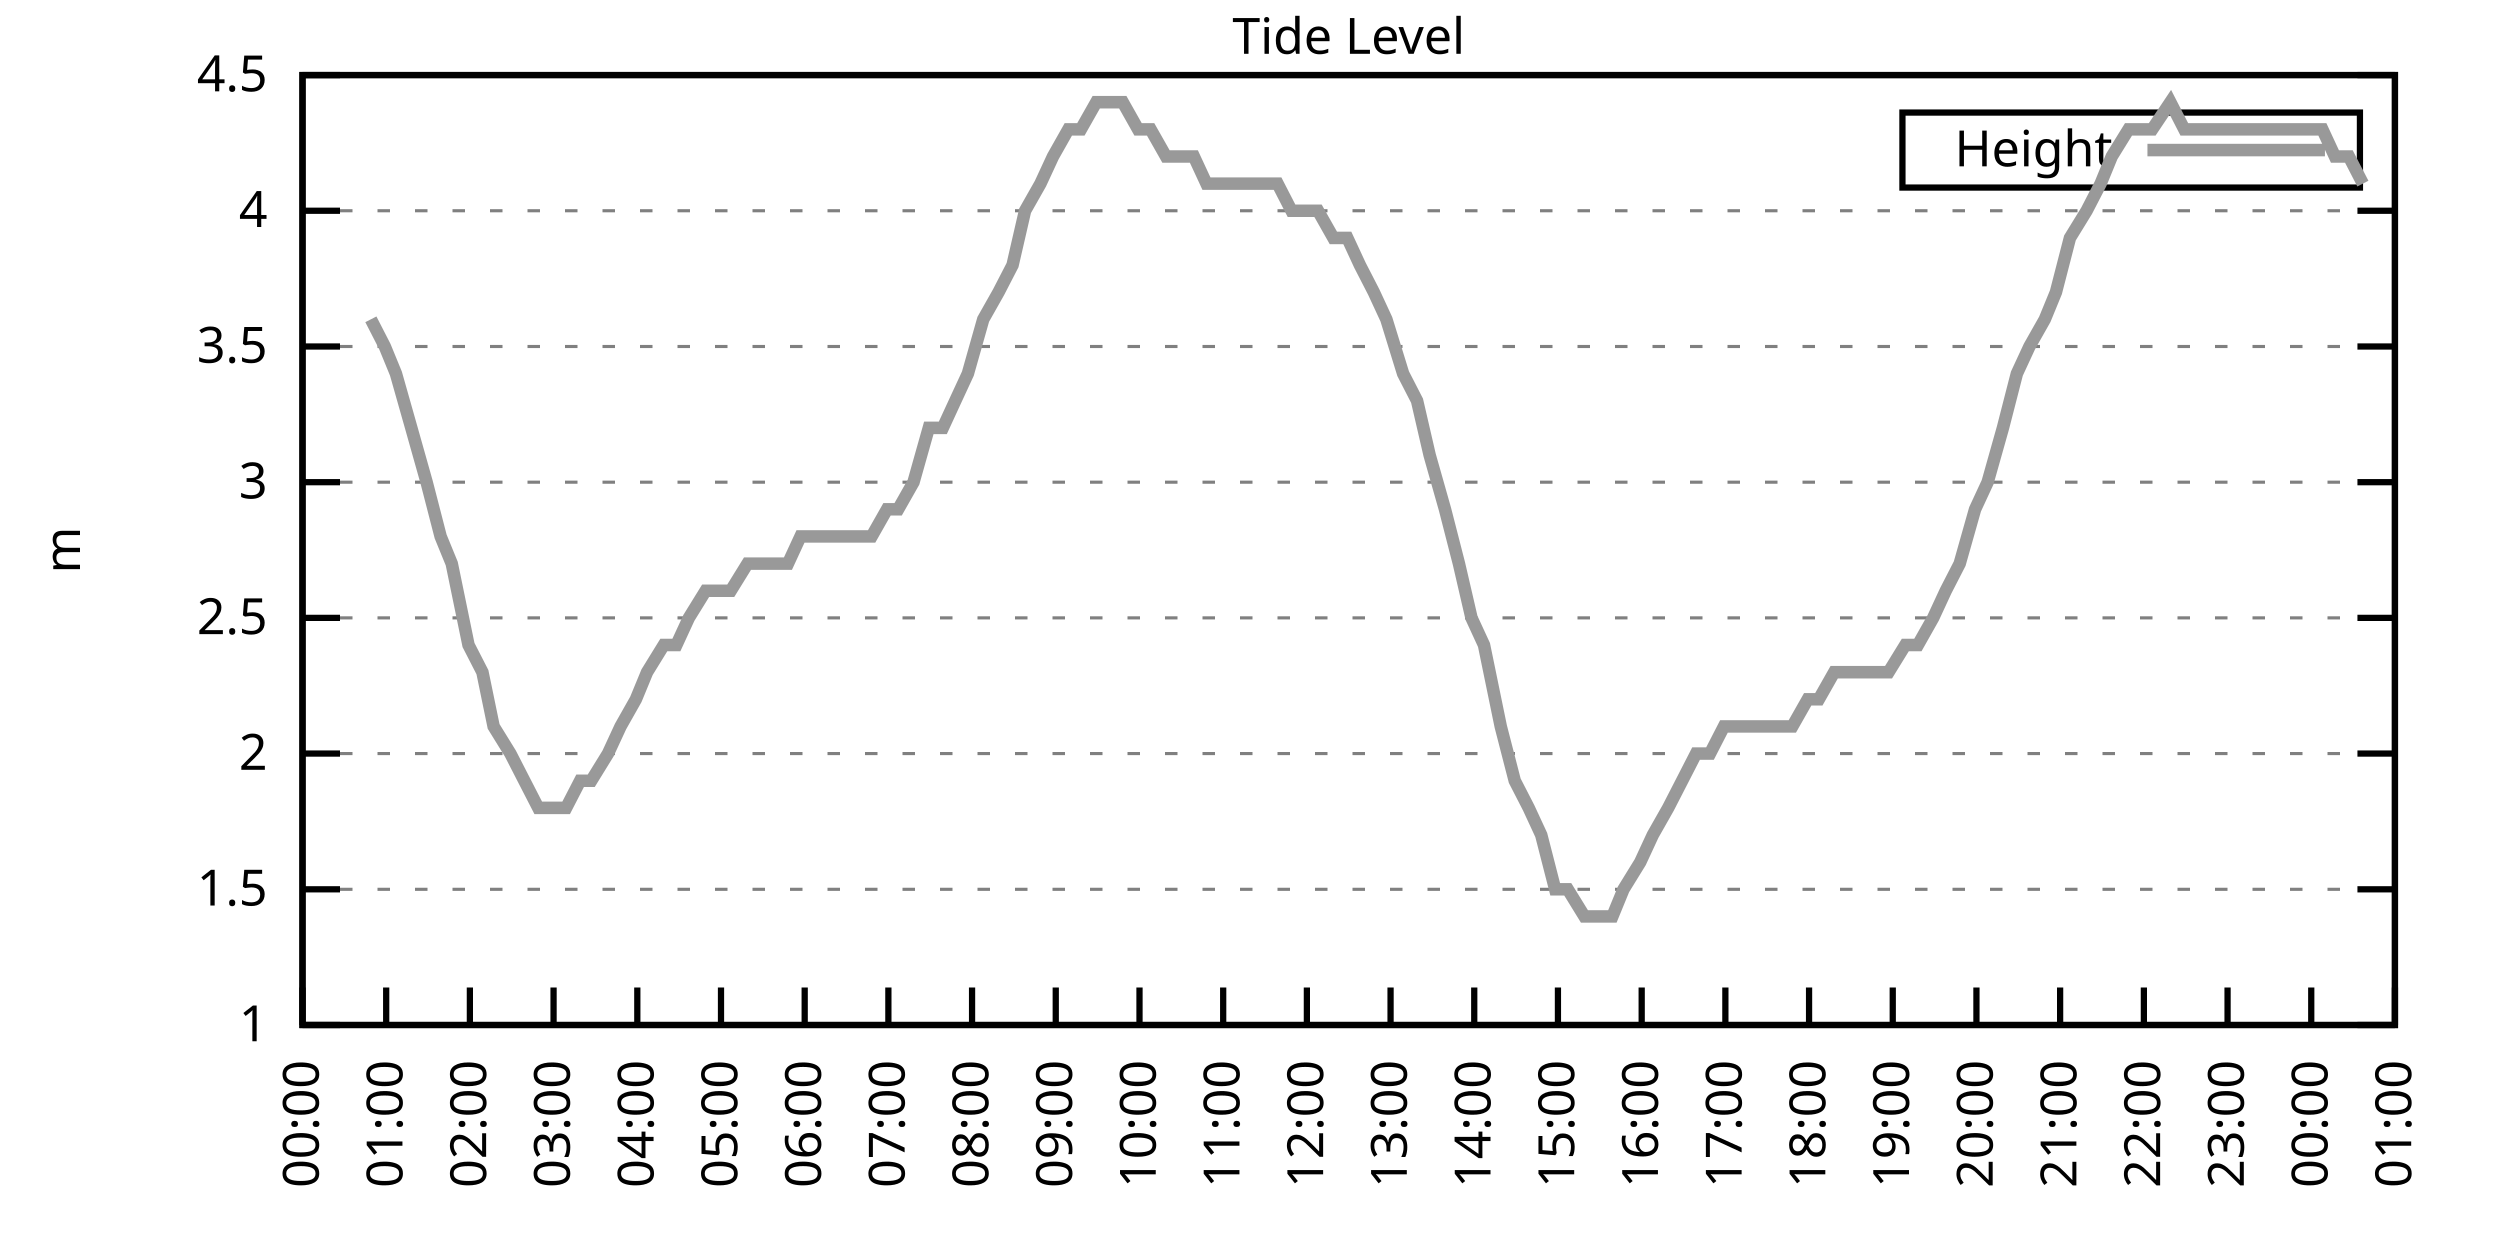
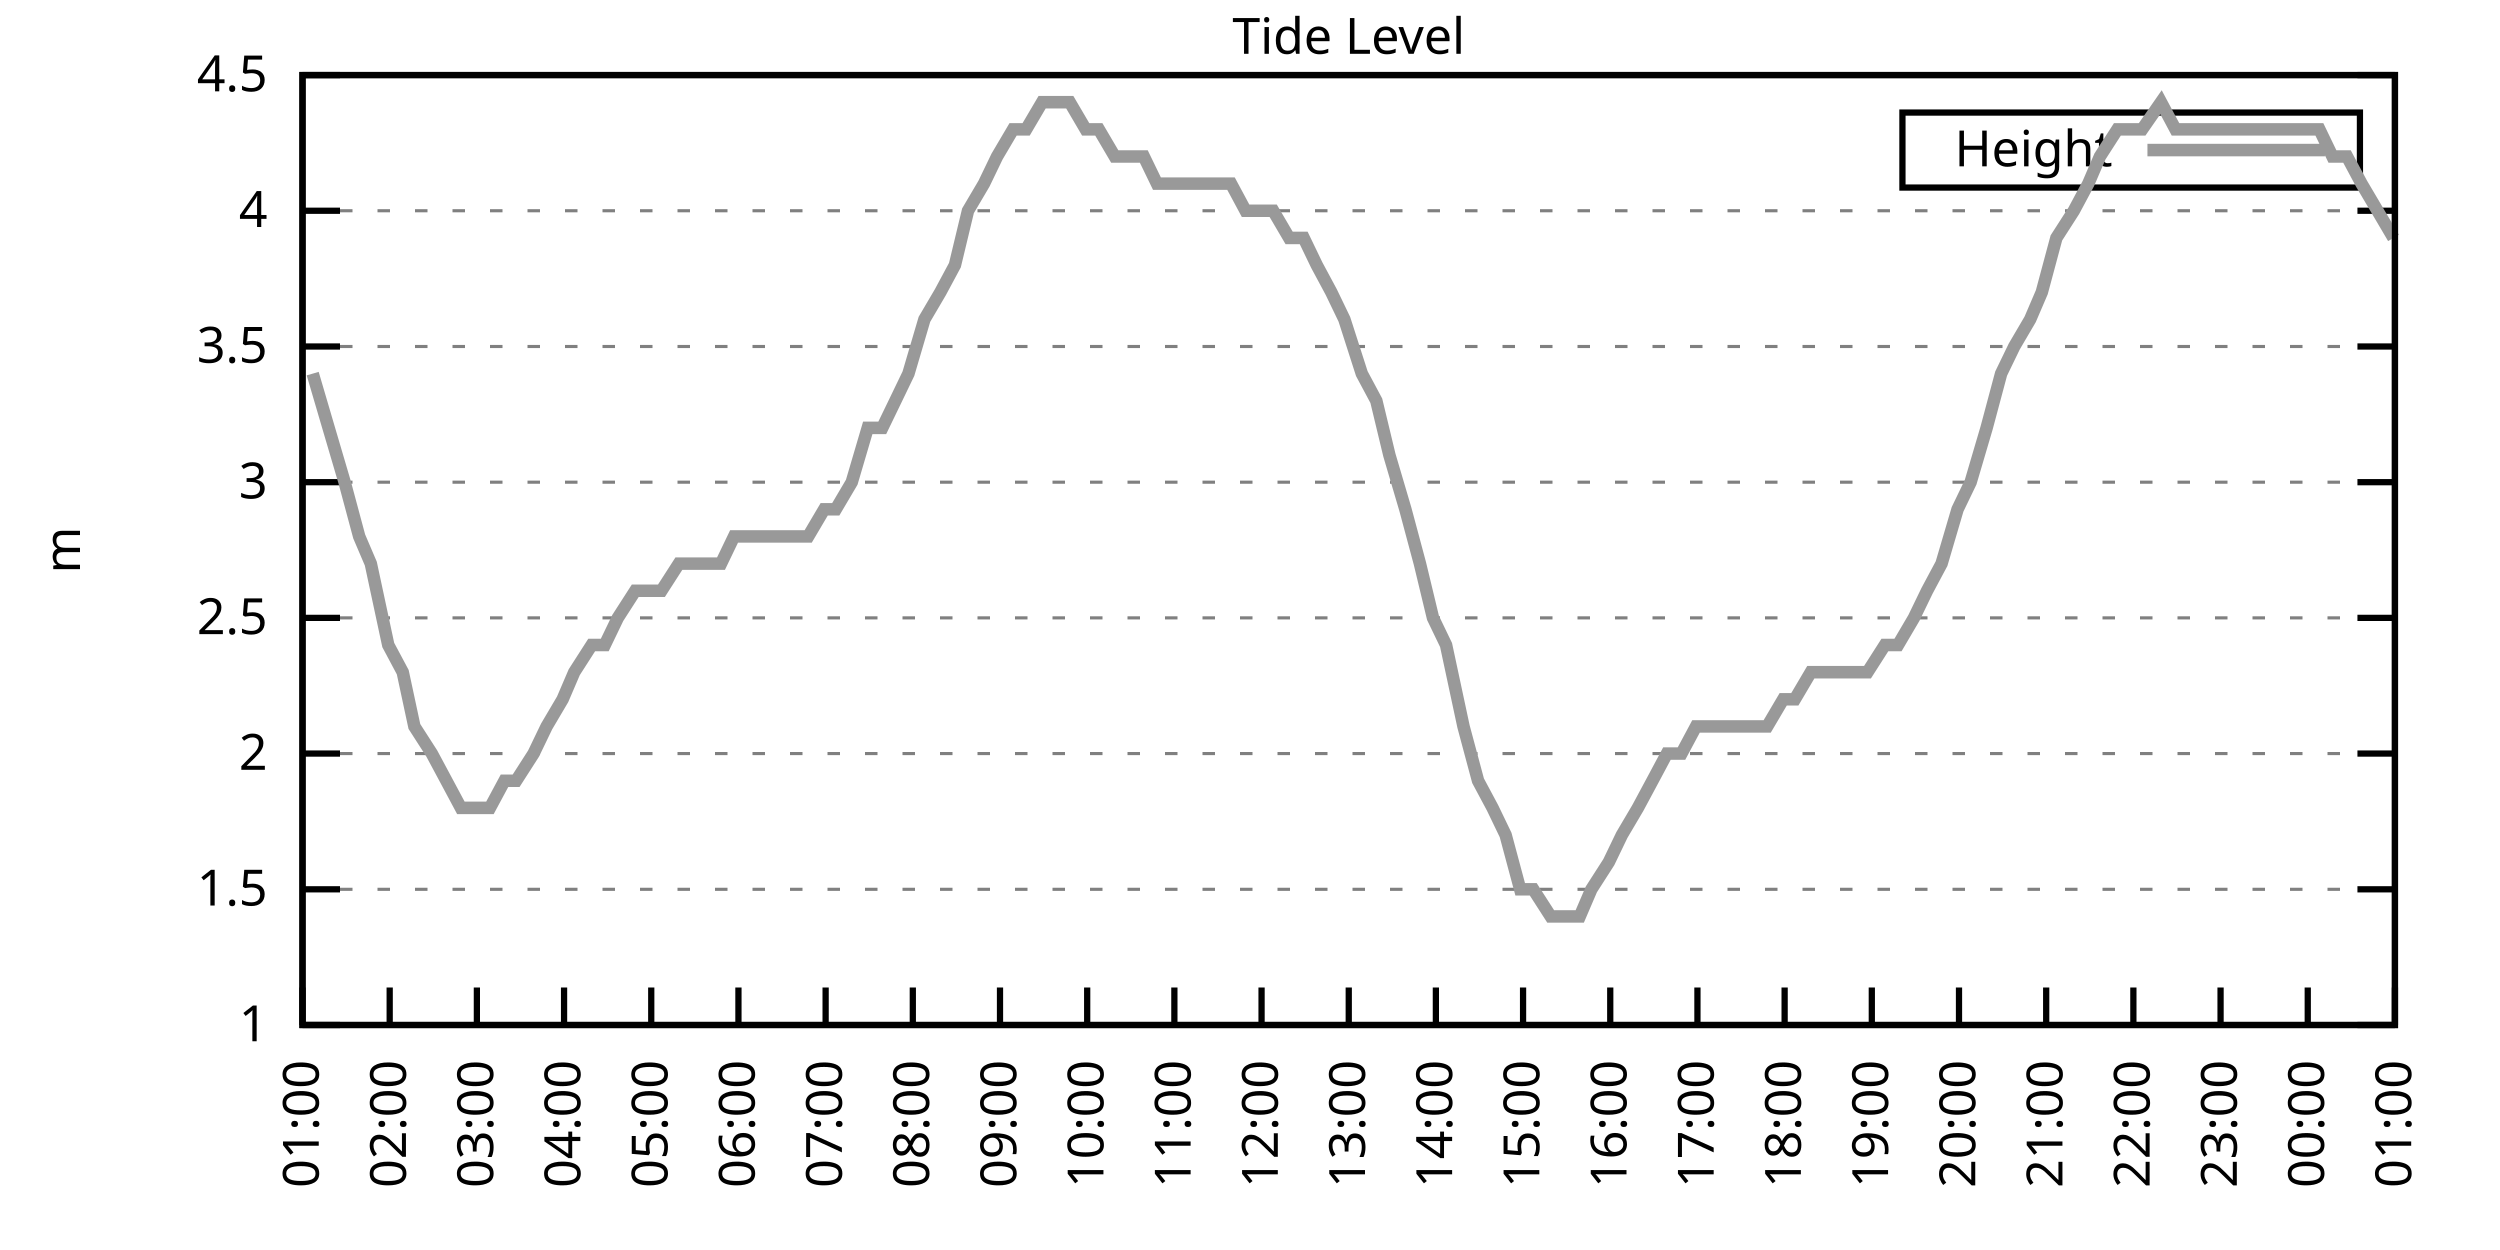
<svg xmlns="http://www.w3.org/2000/svg" xmlns:xlink="http://www.w3.org/1999/xlink" width="400" height="200" viewBox="0 0 400 200">
  <g id="gnuplot_canvas">
    <rect x="0" y="0" width="400" height="200" fill="none" />
    <defs>
      <circle id="gpDot" r="0.5" stroke-width="0.5" stroke="currentColor" />
      <path id="gpPt0" stroke-width="0.333" stroke="currentColor" d="M-1,0 h2 M0,-1 v2" />
      <path id="gpPt1" stroke-width="0.333" stroke="currentColor" d="M-1,-1 L1,1 M1,-1 L-1,1" />
      <path id="gpPt2" stroke-width="0.333" stroke="currentColor" d="M-1,0 L1,0 M0,-1 L0,1 M-1,-1 L1,1 M-1,1 L1,-1" />
      <rect id="gpPt3" stroke-width="0.333" stroke="currentColor" x="-1" y="-1" width="2" height="2" />
      <rect id="gpPt4" stroke-width="0.333" stroke="currentColor" fill="currentColor" x="-1" y="-1" width="2" height="2" />
      <circle id="gpPt5" stroke-width="0.333" stroke="currentColor" cx="0" cy="0" r="1" />
      <use xlink:href="#gpPt5" id="gpPt6" fill="currentColor" stroke="none" />
      <path id="gpPt7" stroke-width="0.333" stroke="currentColor" d="M0,-1.33 L-1.33,0.67 L1.33,0.67 z" />
      <use xlink:href="#gpPt7" id="gpPt8" fill="currentColor" stroke="none" />
      <use xlink:href="#gpPt7" id="gpPt9" stroke="currentColor" transform="rotate(180)" />
      <use xlink:href="#gpPt9" id="gpPt10" fill="currentColor" stroke="none" />
      <use xlink:href="#gpPt3" id="gpPt11" stroke="currentColor" transform="rotate(45)" />
      <use xlink:href="#gpPt11" id="gpPt12" fill="currentColor" stroke="none" />
      <path id="gpPt13" stroke-width="0.333" stroke="currentColor" d="M0,1.330 L1.265,0.411 L0.782,-1.067 L-0.782,-1.076 L-1.265,0.411 z" />
      <use xlink:href="#gpPt13" id="gpPt14" fill="currentColor" stroke="none" />
      <filter id="textbox" filterUnits="objectBoundingBox" x="0" y="0" height="1" width="1">
        <feFlood flood-color="white" flood-opacity="1" result="bgnd" />
        <feComposite in="SourceGraphic" in2="bgnd" operator="atop" />
      </filter>
      <filter id="greybox" filterUnits="objectBoundingBox" x="0" y="0" height="1" width="1">
        <feFlood flood-color="lightgrey" flood-opacity="1" result="grey" />
        <feComposite in="SourceGraphic" in2="grey" operator="atop" />
      </filter>
    </defs>
    <g fill="none" color="white" stroke="currentColor" stroke-width="1.00" stroke-linecap="butt" stroke-linejoin="miter">
</g>
    <g fill="none" color="black" stroke="currentColor" stroke-width="1.00" stroke-linecap="butt" stroke-linejoin="miter">
      <g stroke="none" shape-rendering="crispEdges">
        <polygon fill="rgb(255, 255, 255)" points="48.40,164.00 383.18,164.00 383.18,12.02 48.40,12.02 " />
      </g>
    </g>
    <g fill="none" color="black" stroke="currentColor" stroke-width="1.00" stroke-linecap="butt" stroke-linejoin="miter">
</g>
    <g fill="none" color="black" stroke="black" stroke-width="0.50" stroke-linecap="butt" stroke-linejoin="miter">
</g>
    <g fill="none" color="gray" stroke="currentColor" stroke-width="0.50" stroke-linecap="butt" stroke-linejoin="miter">
      <path stroke="gray" stroke-dasharray="2,4" class="gridline" d="M48.40,164.00 L383.19,164.00  " />
    </g>
    <g fill="none" color="gray" stroke="gray" stroke-width="1.00" stroke-linecap="butt" stroke-linejoin="miter">
</g>
    <g fill="none" color="black" stroke="currentColor" stroke-width="1.00" stroke-linecap="butt" stroke-linejoin="miter">
      <path stroke="black" d="M48.40,164.00 L54.40,164.00 M383.19,164.00 L377.19,164.00  " />
      <g transform="translate(42.80,166.60)" stroke="none" fill="black" font-family="Sans" font-size="8.00" text-anchor="end">
        <text>
          <tspan font-family="Sans"> 1</tspan>
        </text>
      </g>
    </g>
    <g fill="none" color="black" stroke="currentColor" stroke-width="1.00" stroke-linecap="butt" stroke-linejoin="miter">
</g>
    <g fill="none" color="black" stroke="black" stroke-width="0.50" stroke-linecap="butt" stroke-linejoin="miter">
</g>
    <g fill="none" color="gray" stroke="currentColor" stroke-width="0.50" stroke-linecap="butt" stroke-linejoin="miter">
      <path stroke="gray" stroke-dasharray="2,4" class="gridline" d="M48.40,142.29 L383.19,142.29  " />
    </g>
    <g fill="none" color="gray" stroke="gray" stroke-width="1.00" stroke-linecap="butt" stroke-linejoin="miter">
</g>
    <g fill="none" color="black" stroke="currentColor" stroke-width="1.00" stroke-linecap="butt" stroke-linejoin="miter">
      <path stroke="black" d="M48.40,142.29 L54.40,142.29 M383.19,142.29 L377.19,142.29  " />
      <g transform="translate(42.80,144.89)" stroke="none" fill="black" font-family="Sans" font-size="8.00" text-anchor="end">
        <text>
          <tspan font-family="Sans"> 1.5</tspan>
        </text>
      </g>
    </g>
    <g fill="none" color="black" stroke="currentColor" stroke-width="1.00" stroke-linecap="butt" stroke-linejoin="miter">
</g>
    <g fill="none" color="black" stroke="black" stroke-width="0.50" stroke-linecap="butt" stroke-linejoin="miter">
</g>
    <g fill="none" color="gray" stroke="currentColor" stroke-width="0.50" stroke-linecap="butt" stroke-linejoin="miter">
      <path stroke="gray" stroke-dasharray="2,4" class="gridline" d="M48.40,120.57 L383.19,120.57  " />
    </g>
    <g fill="none" color="gray" stroke="gray" stroke-width="1.00" stroke-linecap="butt" stroke-linejoin="miter">
</g>
    <g fill="none" color="black" stroke="currentColor" stroke-width="1.00" stroke-linecap="butt" stroke-linejoin="miter">
      <path stroke="black" d="M48.40,120.57 L54.40,120.57 M383.19,120.57 L377.19,120.57  " />
      <g transform="translate(42.80,123.17)" stroke="none" fill="black" font-family="Sans" font-size="8.00" text-anchor="end">
        <text>
          <tspan font-family="Sans"> 2</tspan>
        </text>
      </g>
    </g>
    <g fill="none" color="black" stroke="currentColor" stroke-width="1.00" stroke-linecap="butt" stroke-linejoin="miter">
</g>
    <g fill="none" color="black" stroke="black" stroke-width="0.50" stroke-linecap="butt" stroke-linejoin="miter">
</g>
    <g fill="none" color="gray" stroke="currentColor" stroke-width="0.50" stroke-linecap="butt" stroke-linejoin="miter">
      <path stroke="gray" stroke-dasharray="2,4" class="gridline" d="M48.40,98.86 L383.19,98.86  " />
    </g>
    <g fill="none" color="gray" stroke="gray" stroke-width="1.00" stroke-linecap="butt" stroke-linejoin="miter">
</g>
    <g fill="none" color="black" stroke="currentColor" stroke-width="1.00" stroke-linecap="butt" stroke-linejoin="miter">
      <path stroke="black" d="M48.40,98.86 L54.40,98.86 M383.19,98.86 L377.19,98.86  " />
      <g transform="translate(42.80,101.46)" stroke="none" fill="black" font-family="Sans" font-size="8.00" text-anchor="end">
        <text>
          <tspan font-family="Sans"> 2.5</tspan>
        </text>
      </g>
    </g>
    <g fill="none" color="black" stroke="currentColor" stroke-width="1.00" stroke-linecap="butt" stroke-linejoin="miter">
</g>
    <g fill="none" color="black" stroke="black" stroke-width="0.50" stroke-linecap="butt" stroke-linejoin="miter">
</g>
    <g fill="none" color="gray" stroke="currentColor" stroke-width="0.50" stroke-linecap="butt" stroke-linejoin="miter">
      <path stroke="gray" stroke-dasharray="2,4" class="gridline" d="M48.40,77.15 L383.19,77.15  " />
    </g>
    <g fill="none" color="gray" stroke="gray" stroke-width="1.00" stroke-linecap="butt" stroke-linejoin="miter">
</g>
    <g fill="none" color="black" stroke="currentColor" stroke-width="1.00" stroke-linecap="butt" stroke-linejoin="miter">
      <path stroke="black" d="M48.40,77.15 L54.40,77.15 M383.19,77.15 L377.19,77.15  " />
      <g transform="translate(42.80,79.75)" stroke="none" fill="black" font-family="Sans" font-size="8.00" text-anchor="end">
        <text>
          <tspan font-family="Sans"> 3</tspan>
        </text>
      </g>
    </g>
    <g fill="none" color="black" stroke="currentColor" stroke-width="1.00" stroke-linecap="butt" stroke-linejoin="miter">
</g>
    <g fill="none" color="black" stroke="black" stroke-width="0.50" stroke-linecap="butt" stroke-linejoin="miter">
</g>
    <g fill="none" color="gray" stroke="currentColor" stroke-width="0.50" stroke-linecap="butt" stroke-linejoin="miter">
      <path stroke="gray" stroke-dasharray="2,4" class="gridline" d="M48.40,55.44 L383.19,55.44  " />
    </g>
    <g fill="none" color="gray" stroke="gray" stroke-width="1.00" stroke-linecap="butt" stroke-linejoin="miter">
</g>
    <g fill="none" color="black" stroke="currentColor" stroke-width="1.00" stroke-linecap="butt" stroke-linejoin="miter">
      <path stroke="black" d="M48.40,55.44 L54.40,55.44 M383.19,55.44 L377.19,55.44  " />
      <g transform="translate(42.80,58.04)" stroke="none" fill="black" font-family="Sans" font-size="8.00" text-anchor="end">
        <text>
          <tspan font-family="Sans"> 3.5</tspan>
        </text>
      </g>
    </g>
    <g fill="none" color="black" stroke="currentColor" stroke-width="1.00" stroke-linecap="butt" stroke-linejoin="miter">
</g>
    <g fill="none" color="black" stroke="black" stroke-width="0.50" stroke-linecap="butt" stroke-linejoin="miter">
</g>
    <g fill="none" color="gray" stroke="currentColor" stroke-width="0.50" stroke-linecap="butt" stroke-linejoin="miter">
      <path stroke="gray" stroke-dasharray="2,4" class="gridline" d="M48.40,33.72 L383.19,33.72  " />
    </g>
    <g fill="none" color="gray" stroke="gray" stroke-width="1.00" stroke-linecap="butt" stroke-linejoin="miter">
</g>
    <g fill="none" color="black" stroke="currentColor" stroke-width="1.00" stroke-linecap="butt" stroke-linejoin="miter">
      <path stroke="black" d="M48.40,33.72 L54.40,33.72 M383.19,33.72 L377.19,33.72  " />
      <g transform="translate(42.80,36.32)" stroke="none" fill="black" font-family="Sans" font-size="8.00" text-anchor="end">
        <text>
          <tspan font-family="Sans"> 4</tspan>
        </text>
      </g>
    </g>
    <g fill="none" color="black" stroke="currentColor" stroke-width="1.00" stroke-linecap="butt" stroke-linejoin="miter">
</g>
    <g fill="none" color="black" stroke="black" stroke-width="0.50" stroke-linecap="butt" stroke-linejoin="miter">
</g>
    <g fill="none" color="gray" stroke="currentColor" stroke-width="0.50" stroke-linecap="butt" stroke-linejoin="miter">
      <path stroke="gray" stroke-dasharray="2,4" class="gridline" d="M48.40,12.01 L383.19,12.01  " />
    </g>
    <g fill="none" color="gray" stroke="gray" stroke-width="1.00" stroke-linecap="butt" stroke-linejoin="miter">
</g>
    <g fill="none" color="black" stroke="currentColor" stroke-width="1.00" stroke-linecap="butt" stroke-linejoin="miter">
      <path stroke="black" d="M48.40,12.01 L54.40,12.01 M383.19,12.01 L377.19,12.01  " />
      <g transform="translate(42.80,14.61)" stroke="none" fill="black" font-family="Sans" font-size="8.00" text-anchor="end">
        <text>
          <tspan font-family="Sans"> 4.5</tspan>
        </text>
      </g>
    </g>
    <g fill="none" color="black" stroke="currentColor" stroke-width="1.00" stroke-linecap="butt" stroke-linejoin="miter">
      <path stroke="black" d="M48.40,164.00 L48.40,158.00  " />
      <g transform="translate(51.00,169.60) rotate(270.00)" stroke="none" fill="black" font-family="Sans" font-size="8.00" text-anchor="end">
        <text>
-           <tspan font-family="Sans">00:00</tspan>
-         </text>
-       </g>
-     </g>
-     <g fill="none" color="black" stroke="currentColor" stroke-width="1.00" stroke-linecap="butt" stroke-linejoin="miter">
-       <path stroke="black" d="M61.79,164.00 L61.79,158.00  " />
-       <g transform="translate(64.39,169.60) rotate(270.00)" stroke="none" fill="black" font-family="Sans" font-size="8.00" text-anchor="end">
-         <text>
          <tspan font-family="Sans">01:00</tspan>
        </text>
      </g>
    </g>
    <g fill="none" color="black" stroke="currentColor" stroke-width="1.00" stroke-linecap="butt" stroke-linejoin="miter">
-       <path stroke="black" d="M75.18,164.00 L75.18,158.00  " />
-       <g transform="translate(77.78,169.60) rotate(270.00)" stroke="none" fill="black" font-family="Sans" font-size="8.00" text-anchor="end">
+       <path stroke="black" d="M62.35,164.00 L62.35,158.00  " />
+       <g transform="translate(64.95,169.60) rotate(270.00)" stroke="none" fill="black" font-family="Sans" font-size="8.00" text-anchor="end">
        <text>
          <tspan font-family="Sans">02:00</tspan>
        </text>
      </g>
    </g>
    <g fill="none" color="black" stroke="currentColor" stroke-width="1.00" stroke-linecap="butt" stroke-linejoin="miter">
-       <path stroke="black" d="M88.57,164.00 L88.57,158.00  " />
-       <g transform="translate(91.17,169.60) rotate(270.00)" stroke="none" fill="black" font-family="Sans" font-size="8.00" text-anchor="end">
+       <path stroke="black" d="M76.30,164.00 L76.30,158.00  " />
+       <g transform="translate(78.90,169.60) rotate(270.00)" stroke="none" fill="black" font-family="Sans" font-size="8.00" text-anchor="end">
        <text>
          <tspan font-family="Sans">03:00</tspan>
        </text>
      </g>
    </g>
    <g fill="none" color="black" stroke="currentColor" stroke-width="1.00" stroke-linecap="butt" stroke-linejoin="miter">
-       <path stroke="black" d="M101.97,164.00 L101.97,158.00  " />
-       <g transform="translate(104.57,169.60) rotate(270.00)" stroke="none" fill="black" font-family="Sans" font-size="8.00" text-anchor="end">
+       <path stroke="black" d="M90.25,164.00 L90.25,158.00  " />
+       <g transform="translate(92.85,169.60) rotate(270.00)" stroke="none" fill="black" font-family="Sans" font-size="8.00" text-anchor="end">
        <text>
          <tspan font-family="Sans">04:00</tspan>
        </text>
      </g>
    </g>
    <g fill="none" color="black" stroke="currentColor" stroke-width="1.00" stroke-linecap="butt" stroke-linejoin="miter">
-       <path stroke="black" d="M115.36,164.00 L115.36,158.00  " />
-       <g transform="translate(117.96,169.60) rotate(270.00)" stroke="none" fill="black" font-family="Sans" font-size="8.00" text-anchor="end">
+       <path stroke="black" d="M104.20,164.00 L104.20,158.00  " />
+       <g transform="translate(106.80,169.60) rotate(270.00)" stroke="none" fill="black" font-family="Sans" font-size="8.00" text-anchor="end">
        <text>
          <tspan font-family="Sans">05:00</tspan>
        </text>
      </g>
    </g>
    <g fill="none" color="black" stroke="currentColor" stroke-width="1.00" stroke-linecap="butt" stroke-linejoin="miter">
-       <path stroke="black" d="M128.75,164.00 L128.75,158.00  " />
-       <g transform="translate(131.35,169.60) rotate(270.00)" stroke="none" fill="black" font-family="Sans" font-size="8.00" text-anchor="end">
+       <path stroke="black" d="M118.15,164.00 L118.15,158.00  " />
+       <g transform="translate(120.75,169.60) rotate(270.00)" stroke="none" fill="black" font-family="Sans" font-size="8.00" text-anchor="end">
        <text>
          <tspan font-family="Sans">06:00</tspan>
        </text>
      </g>
    </g>
    <g fill="none" color="black" stroke="currentColor" stroke-width="1.00" stroke-linecap="butt" stroke-linejoin="miter">
-       <path stroke="black" d="M142.14,164.00 L142.14,158.00  " />
-       <g transform="translate(144.74,169.60) rotate(270.00)" stroke="none" fill="black" font-family="Sans" font-size="8.00" text-anchor="end">
+       <path stroke="black" d="M132.10,164.00 L132.10,158.00  " />
+       <g transform="translate(134.70,169.60) rotate(270.00)" stroke="none" fill="black" font-family="Sans" font-size="8.00" text-anchor="end">
        <text>
          <tspan font-family="Sans">07:00</tspan>
        </text>
      </g>
    </g>
    <g fill="none" color="black" stroke="currentColor" stroke-width="1.00" stroke-linecap="butt" stroke-linejoin="miter">
-       <path stroke="black" d="M155.53,164.00 L155.53,158.00  " />
-       <g transform="translate(158.13,169.60) rotate(270.00)" stroke="none" fill="black" font-family="Sans" font-size="8.00" text-anchor="end">
+       <path stroke="black" d="M146.05,164.00 L146.05,158.00  " />
+       <g transform="translate(148.65,169.60) rotate(270.00)" stroke="none" fill="black" font-family="Sans" font-size="8.00" text-anchor="end">
        <text>
          <tspan font-family="Sans">08:00</tspan>
        </text>
      </g>
    </g>
    <g fill="none" color="black" stroke="currentColor" stroke-width="1.00" stroke-linecap="butt" stroke-linejoin="miter">
-       <path stroke="black" d="M168.92,164.00 L168.92,158.00  " />
-       <g transform="translate(171.52,169.60) rotate(270.00)" stroke="none" fill="black" font-family="Sans" font-size="8.00" text-anchor="end">
+       <path stroke="black" d="M160.00,164.00 L160.00,158.00  " />
+       <g transform="translate(162.60,169.60) rotate(270.00)" stroke="none" fill="black" font-family="Sans" font-size="8.00" text-anchor="end">
        <text>
          <tspan font-family="Sans">09:00</tspan>
        </text>
      </g>
    </g>
    <g fill="none" color="black" stroke="currentColor" stroke-width="1.00" stroke-linecap="butt" stroke-linejoin="miter">
-       <path stroke="black" d="M182.32,164.00 L182.32,158.00  " />
-       <g transform="translate(184.92,169.60) rotate(270.00)" stroke="none" fill="black" font-family="Sans" font-size="8.00" text-anchor="end">
+       <path stroke="black" d="M173.95,164.00 L173.95,158.00  " />
+       <g transform="translate(176.55,169.60) rotate(270.00)" stroke="none" fill="black" font-family="Sans" font-size="8.00" text-anchor="end">
        <text>
          <tspan font-family="Sans">10:00</tspan>
        </text>
      </g>
    </g>
    <g fill="none" color="black" stroke="currentColor" stroke-width="1.00" stroke-linecap="butt" stroke-linejoin="miter">
-       <path stroke="black" d="M195.71,164.00 L195.71,158.00  " />
-       <g transform="translate(198.31,169.60) rotate(270.00)" stroke="none" fill="black" font-family="Sans" font-size="8.00" text-anchor="end">
+       <path stroke="black" d="M187.90,164.00 L187.90,158.00  " />
+       <g transform="translate(190.50,169.60) rotate(270.00)" stroke="none" fill="black" font-family="Sans" font-size="8.00" text-anchor="end">
        <text>
          <tspan font-family="Sans">11:00</tspan>
        </text>
      </g>
    </g>
    <g fill="none" color="black" stroke="currentColor" stroke-width="1.00" stroke-linecap="butt" stroke-linejoin="miter">
-       <path stroke="black" d="M209.10,164.00 L209.10,158.00  " />
-       <g transform="translate(211.70,169.60) rotate(270.00)" stroke="none" fill="black" font-family="Sans" font-size="8.00" text-anchor="end">
+       <path stroke="black" d="M201.85,164.00 L201.85,158.00  " />
+       <g transform="translate(204.45,169.60) rotate(270.00)" stroke="none" fill="black" font-family="Sans" font-size="8.00" text-anchor="end">
        <text>
          <tspan font-family="Sans">12:00</tspan>
        </text>
      </g>
    </g>
    <g fill="none" color="black" stroke="currentColor" stroke-width="1.00" stroke-linecap="butt" stroke-linejoin="miter">
-       <path stroke="black" d="M222.49,164.00 L222.49,158.00  " />
-       <g transform="translate(225.09,169.60) rotate(270.00)" stroke="none" fill="black" font-family="Sans" font-size="8.00" text-anchor="end">
+       <path stroke="black" d="M215.80,164.00 L215.80,158.00  " />
+       <g transform="translate(218.40,169.60) rotate(270.00)" stroke="none" fill="black" font-family="Sans" font-size="8.00" text-anchor="end">
        <text>
          <tspan font-family="Sans">13:00</tspan>
        </text>
      </g>
    </g>
    <g fill="none" color="black" stroke="currentColor" stroke-width="1.00" stroke-linecap="butt" stroke-linejoin="miter">
-       <path stroke="black" d="M235.88,164.00 L235.88,158.00  " />
-       <g transform="translate(238.48,169.60) rotate(270.00)" stroke="none" fill="black" font-family="Sans" font-size="8.00" text-anchor="end">
+       <path stroke="black" d="M229.74,164.00 L229.74,158.00  " />
+       <g transform="translate(232.34,169.60) rotate(270.00)" stroke="none" fill="black" font-family="Sans" font-size="8.00" text-anchor="end">
        <text>
          <tspan font-family="Sans">14:00</tspan>
        </text>
      </g>
    </g>
    <g fill="none" color="black" stroke="currentColor" stroke-width="1.00" stroke-linecap="butt" stroke-linejoin="miter">
-       <path stroke="black" d="M249.27,164.00 L249.27,158.00  " />
-       <g transform="translate(251.87,169.60) rotate(270.00)" stroke="none" fill="black" font-family="Sans" font-size="8.00" text-anchor="end">
+       <path stroke="black" d="M243.69,164.00 L243.69,158.00  " />
+       <g transform="translate(246.29,169.60) rotate(270.00)" stroke="none" fill="black" font-family="Sans" font-size="8.00" text-anchor="end">
        <text>
          <tspan font-family="Sans">15:00</tspan>
        </text>
      </g>
    </g>
    <g fill="none" color="black" stroke="currentColor" stroke-width="1.00" stroke-linecap="butt" stroke-linejoin="miter">
-       <path stroke="black" d="M262.67,164.00 L262.67,158.00  " />
-       <g transform="translate(265.27,169.60) rotate(270.00)" stroke="none" fill="black" font-family="Sans" font-size="8.00" text-anchor="end">
+       <path stroke="black" d="M257.64,164.00 L257.64,158.00  " />
+       <g transform="translate(260.24,169.60) rotate(270.00)" stroke="none" fill="black" font-family="Sans" font-size="8.00" text-anchor="end">
        <text>
          <tspan font-family="Sans">16:00</tspan>
        </text>
      </g>
    </g>
    <g fill="none" color="black" stroke="currentColor" stroke-width="1.00" stroke-linecap="butt" stroke-linejoin="miter">
-       <path stroke="black" d="M276.06,164.00 L276.06,158.00  " />
-       <g transform="translate(278.66,169.60) rotate(270.00)" stroke="none" fill="black" font-family="Sans" font-size="8.00" text-anchor="end">
+       <path stroke="black" d="M271.59,164.00 L271.59,158.00  " />
+       <g transform="translate(274.19,169.60) rotate(270.00)" stroke="none" fill="black" font-family="Sans" font-size="8.00" text-anchor="end">
        <text>
          <tspan font-family="Sans">17:00</tspan>
        </text>
      </g>
    </g>
    <g fill="none" color="black" stroke="currentColor" stroke-width="1.00" stroke-linecap="butt" stroke-linejoin="miter">
-       <path stroke="black" d="M289.45,164.00 L289.45,158.00  " />
-       <g transform="translate(292.05,169.60) rotate(270.00)" stroke="none" fill="black" font-family="Sans" font-size="8.00" text-anchor="end">
+       <path stroke="black" d="M285.54,164.00 L285.54,158.00  " />
+       <g transform="translate(288.14,169.60) rotate(270.00)" stroke="none" fill="black" font-family="Sans" font-size="8.00" text-anchor="end">
        <text>
          <tspan font-family="Sans">18:00</tspan>
        </text>
      </g>
    </g>
    <g fill="none" color="black" stroke="currentColor" stroke-width="1.00" stroke-linecap="butt" stroke-linejoin="miter">
-       <path stroke="black" d="M302.84,164.00 L302.84,158.00  " />
-       <g transform="translate(305.44,169.60) rotate(270.00)" stroke="none" fill="black" font-family="Sans" font-size="8.00" text-anchor="end">
+       <path stroke="black" d="M299.49,164.00 L299.49,158.00  " />
+       <g transform="translate(302.09,169.60) rotate(270.00)" stroke="none" fill="black" font-family="Sans" font-size="8.00" text-anchor="end">
        <text>
          <tspan font-family="Sans">19:00</tspan>
        </text>
      </g>
    </g>
    <g fill="none" color="black" stroke="currentColor" stroke-width="1.00" stroke-linecap="butt" stroke-linejoin="miter">
-       <path stroke="black" d="M316.23,164.00 L316.23,158.00  " />
-       <g transform="translate(318.83,169.60) rotate(270.00)" stroke="none" fill="black" font-family="Sans" font-size="8.00" text-anchor="end">
+       <path stroke="black" d="M313.44,164.00 L313.44,158.00  " />
+       <g transform="translate(316.04,169.60) rotate(270.00)" stroke="none" fill="black" font-family="Sans" font-size="8.00" text-anchor="end">
        <text>
          <tspan font-family="Sans">20:00</tspan>
        </text>
      </g>
    </g>
    <g fill="none" color="black" stroke="currentColor" stroke-width="1.00" stroke-linecap="butt" stroke-linejoin="miter">
-       <path stroke="black" d="M329.62,164.00 L329.62,158.00  " />
-       <g transform="translate(332.22,169.60) rotate(270.00)" stroke="none" fill="black" font-family="Sans" font-size="8.00" text-anchor="end">
+       <path stroke="black" d="M327.39,164.00 L327.39,158.00  " />
+       <g transform="translate(329.99,169.60) rotate(270.00)" stroke="none" fill="black" font-family="Sans" font-size="8.00" text-anchor="end">
        <text>
          <tspan font-family="Sans">21:00</tspan>
        </text>
      </g>
    </g>
    <g fill="none" color="black" stroke="currentColor" stroke-width="1.00" stroke-linecap="butt" stroke-linejoin="miter">
-       <path stroke="black" d="M343.02,164.00 L343.02,158.00  " />
-       <g transform="translate(345.62,169.60) rotate(270.00)" stroke="none" fill="black" font-family="Sans" font-size="8.00" text-anchor="end">
+       <path stroke="black" d="M341.34,164.00 L341.34,158.00  " />
+       <g transform="translate(343.94,169.60) rotate(270.00)" stroke="none" fill="black" font-family="Sans" font-size="8.00" text-anchor="end">
        <text>
          <tspan font-family="Sans">22:00</tspan>
        </text>
      </g>
    </g>
    <g fill="none" color="black" stroke="currentColor" stroke-width="1.00" stroke-linecap="butt" stroke-linejoin="miter">
-       <path stroke="black" d="M356.41,164.00 L356.41,158.00  " />
-       <g transform="translate(359.01,169.60) rotate(270.00)" stroke="none" fill="black" font-family="Sans" font-size="8.00" text-anchor="end">
+       <path stroke="black" d="M355.29,164.00 L355.29,158.00  " />
+       <g transform="translate(357.89,169.60) rotate(270.00)" stroke="none" fill="black" font-family="Sans" font-size="8.00" text-anchor="end">
        <text>
          <tspan font-family="Sans">23:00</tspan>
        </text>
      </g>
    </g>
    <g fill="none" color="black" stroke="currentColor" stroke-width="1.00" stroke-linecap="butt" stroke-linejoin="miter">
-       <path stroke="black" d="M369.80,164.00 L369.80,158.00  " />
-       <g transform="translate(372.40,169.60) rotate(270.00)" stroke="none" fill="black" font-family="Sans" font-size="8.00" text-anchor="end">
+       <path stroke="black" d="M369.24,164.00 L369.24,158.00  " />
+       <g transform="translate(371.84,169.60) rotate(270.00)" stroke="none" fill="black" font-family="Sans" font-size="8.00" text-anchor="end">
        <text>
          <tspan font-family="Sans">00:00</tspan>
        </text>
      </g>
    </g>
    <g fill="none" color="black" stroke="currentColor" stroke-width="1.00" stroke-linecap="butt" stroke-linejoin="miter">
      <path stroke="black" d="M383.19,164.00 L383.19,158.00  " />
      <g transform="translate(385.79,169.60) rotate(270.00)" stroke="none" fill="black" font-family="Sans" font-size="8.00" text-anchor="end">
        <text>
          <tspan font-family="Sans">01:00</tspan>
        </text>
      </g>
    </g>
    <g fill="none" color="black" stroke="currentColor" stroke-width="1.00" stroke-linecap="butt" stroke-linejoin="miter">
</g>
    <g fill="none" color="black" stroke="currentColor" stroke-width="1.00" stroke-linecap="butt" stroke-linejoin="miter">
      <path stroke="black" d="M48.40,12.01 L48.40,164.00 L383.19,164.00 L383.19,12.01 L48.40,12.01 Z  " />
    </g>
    <g fill="none" color="black" stroke="currentColor" stroke-width="1.00" stroke-linecap="butt" stroke-linejoin="miter">
</g>
    <g fill="none" color="black" stroke="currentColor" stroke-width="1.00" stroke-linecap="butt" stroke-linejoin="miter">
      <path stroke="black" d="M304.39,30.01 L304.39,18.01 L377.59,18.01 L377.59,30.01 L304.39,30.01 Z  " />
    </g>
    <g id="Tide_level_plot_1">
      <g fill="none" color="white" stroke="black" stroke-width="2.00" stroke-linecap="butt" stroke-linejoin="miter">
</g>
      <g fill="none" color="black" stroke="currentColor" stroke-width="2.00" stroke-linecap="butt" stroke-linejoin="miter">
        <g transform="translate(337.99,26.61)" stroke="none" fill="black" font-family="Sans" font-size="8.00" text-anchor="end">
          <text>
            <tspan font-family="Sans">Height</tspan>
          </text>
        </g>
      </g>
      <g fill="none" color="black" stroke="currentColor" stroke-width="2.00" stroke-linecap="butt" stroke-linejoin="miter">
-         <path stroke="rgb(153, 153, 153)" d="M343.59,24.01 L371.99,24.01 M59.34,51.09 L61.57,55.44 L63.35,59.78 L65.81,68.46 L68.26,77.15 L70.50,85.83   L72.28,90.18 L74.96,103.20 L77.19,107.55 L78.98,116.23 L81.66,120.57 L83.89,124.92 L86.12,129.26 L88.35,129.26   L90.58,129.26 L92.82,124.92 L94.60,124.92 L97.28,120.57 L99.29,116.23 L101.74,111.89 L103.53,107.55 L106.21,103.20   L108.22,103.20 L110.22,98.86 L112.90,94.52 L116.92,94.52 L119.60,90.18 L121.61,90.18 L124.06,90.18 L126.07,90.18   L128.08,85.83 L130.76,85.83 L132.99,85.83 L135.22,85.83 L137.23,85.83 L139.46,85.83 L141.92,81.49 L143.70,81.49   L146.16,77.15 L148.61,68.46 L150.85,68.46 L152.85,64.12 L154.86,59.78 L157.32,51.09 L159.77,46.75 L162.01,42.41   L164.01,33.72 L166.47,29.38 L168.48,25.04 L170.93,20.70 L172.94,20.70 L175.40,16.35 L177.18,16.35 L179.64,16.35   L182.09,20.70 L184.10,20.70 L186.56,25.04 L188.34,25.04 L191.02,25.04 L193.03,29.38 L195.26,29.38 L197.27,29.38   L199.73,29.38 L201.96,29.38 L204.41,29.38 L206.64,33.72 L208.65,33.72 L210.88,33.72 L213.34,38.07 L215.57,38.07   L217.58,42.41 L219.81,46.75 L221.82,51.09 L224.50,59.78 L226.73,64.12 L228.74,72.81 L231.20,81.49 L233.43,90.18   L235.44,98.86 L237.44,103.20 L240.12,116.23 L242.36,124.92 L244.59,129.26 L246.60,133.60 L248.83,142.29 L250.84,142.29   L253.51,146.63 L255.30,146.63 L257.98,146.63 L259.76,142.29 L262.44,137.94 L264.45,133.60 L266.91,129.26 L269.14,124.92   L271.37,120.57 L273.60,120.57 L275.83,116.23 L278.07,116.23 L280.30,116.23 L282.53,116.23 L284.54,116.23 L286.77,116.23   L289.23,111.89 L291.01,111.89 L293.47,107.55 L295.70,107.55 L297.93,107.55 L300.39,107.55 L302.17,107.55 L304.85,103.20   L306.86,103.20 L309.31,98.86 L311.32,94.52 L313.55,90.18 L316.01,81.49 L318.02,77.15 L320.47,68.46 L322.70,59.78   L324.71,55.44 L327.17,51.09 L328.95,46.75 L331.19,38.07 L333.86,33.72 L336.10,29.38 L337.88,25.04 L340.56,20.70   L342.35,20.70 L344.35,20.70 L347.26,16.35 L349.49,20.70 L351.27,20.70 L353.95,20.70 L356.18,20.70 L358.42,20.70   L360.20,20.70 L362.66,20.70 L364.66,20.70 L367.34,20.70 L369.58,20.70 L371.58,20.70 L373.59,25.04 L375.82,25.04   L378.06,29.38  " />
+         <path stroke="rgb(153, 153, 153)" d="M343.59,24.01 L371.99,24.01 M50.03,59.78 L52.58,68.46 L55.14,77.15 L57.47,85.83 L59.33,90.18 L62.12,103.20   L64.44,107.55 L66.30,116.23 L69.09,120.57 L71.42,124.92 L73.74,129.26 L76.07,129.26 L78.39,129.26 L80.72,124.92   L82.58,124.92 L85.37,120.57 L87.46,116.23 L90.02,111.89 L91.88,107.55 L94.67,103.20 L96.76,103.20 L98.85,98.86   L101.64,94.52 L105.83,94.52 L108.62,90.18 L110.71,90.18 L113.27,90.18 L115.36,90.18 L117.45,85.83 L120.24,85.83   L122.57,85.83 L124.89,85.83 L126.98,85.83 L129.31,85.83 L131.87,81.49 L133.72,81.49 L136.28,77.15 L138.84,68.46   L141.16,68.46 L143.26,64.12 L145.35,59.78 L147.91,51.09 L150.46,46.75 L152.79,42.41 L154.88,33.72 L157.44,29.38   L159.53,25.04 L162.09,20.70 L164.18,20.70 L166.74,16.35 L168.60,16.35 L171.16,16.35 L173.71,20.70 L175.81,20.70   L178.36,25.04 L180.22,25.04 L183.01,25.04 L185.11,29.38 L187.43,29.38 L189.52,29.38 L192.08,29.38 L194.41,29.38   L196.96,29.38 L199.29,33.72 L201.38,33.72 L203.71,33.72 L206.26,38.07 L208.59,38.07 L210.68,42.41 L213.01,46.75   L215.10,51.09 L217.89,59.78 L220.21,64.12 L222.30,72.81 L224.86,81.49 L227.19,90.18 L229.28,98.86 L231.37,103.20   L234.16,116.23 L236.49,124.92 L238.81,129.26 L240.90,133.60 L243.23,142.29 L245.32,142.29 L248.11,146.63 L249.97,146.63   L252.76,146.63 L254.62,142.29 L257.41,137.94 L259.50,133.60 L262.06,129.26 L264.39,124.92 L266.71,120.57 L269.04,120.57   L271.36,116.23 L273.69,116.23 L276.01,116.23 L278.34,116.23 L280.43,116.23 L282.75,116.23 L285.31,111.89 L287.17,111.89   L289.73,107.55 L292.05,107.55 L294.38,107.55 L296.94,107.55 L298.80,107.55 L301.58,103.20 L303.68,103.20 L306.23,98.86   L308.33,94.52 L310.65,90.18 L313.21,81.49 L315.30,77.15 L317.86,68.46 L320.18,59.78 L322.28,55.44 L324.83,51.09   L326.69,46.75 L329.02,38.07 L331.81,33.72 L334.13,29.38 L335.99,25.04 L338.78,20.70 L340.64,20.70 L342.74,20.70   L345.76,16.35 L348.08,20.70 L349.94,20.70 L352.73,20.70 L355.06,20.70 L357.38,20.70 L359.24,20.70 L361.80,20.70   L363.89,20.70 L366.68,20.70 L369.01,20.70 L371.10,20.70 L373.19,25.04 L375.52,25.04 L377.84,29.38 L380.40,33.72   L382.96,38.07  " />
      </g>
    </g>
    <g fill="none" color="black" stroke="currentColor" stroke-width="2.00" stroke-linecap="butt" stroke-linejoin="miter">
</g>
    <g fill="none" color="black" stroke="black" stroke-width="1.00" stroke-linecap="butt" stroke-linejoin="miter">
</g>
    <g fill="none" color="black" stroke="currentColor" stroke-width="1.00" stroke-linecap="butt" stroke-linejoin="miter">
      <path stroke="black" d="M48.40,12.01 L48.40,164.00 L383.19,164.00 L383.19,12.01 L48.40,12.01 Z  " />
      <g transform="translate(12.80,88.01) rotate(270.00)" stroke="none" fill="black" font-family="Sans" font-size="8.00" text-anchor="middle">
        <text>
          <tspan font-family="Sans">m</tspan>
        </text>
      </g>
    </g>
    <g fill="none" color="black" stroke="currentColor" stroke-width="1.00" stroke-linecap="butt" stroke-linejoin="miter">
</g>
    <g fill="none" color="black" stroke="currentColor" stroke-width="1.00" stroke-linecap="butt" stroke-linejoin="miter">
      <g transform="translate(215.79,8.61)" stroke="none" fill="black" font-family="Sans" font-size="8.00" text-anchor="middle">
        <text>
          <tspan font-family="Sans">Tide Level</tspan>
        </text>
      </g>
    </g>
    <g fill="none" color="black" stroke="currentColor" stroke-width="1.00" stroke-linecap="butt" stroke-linejoin="miter">
</g>
  </g>
</svg>
